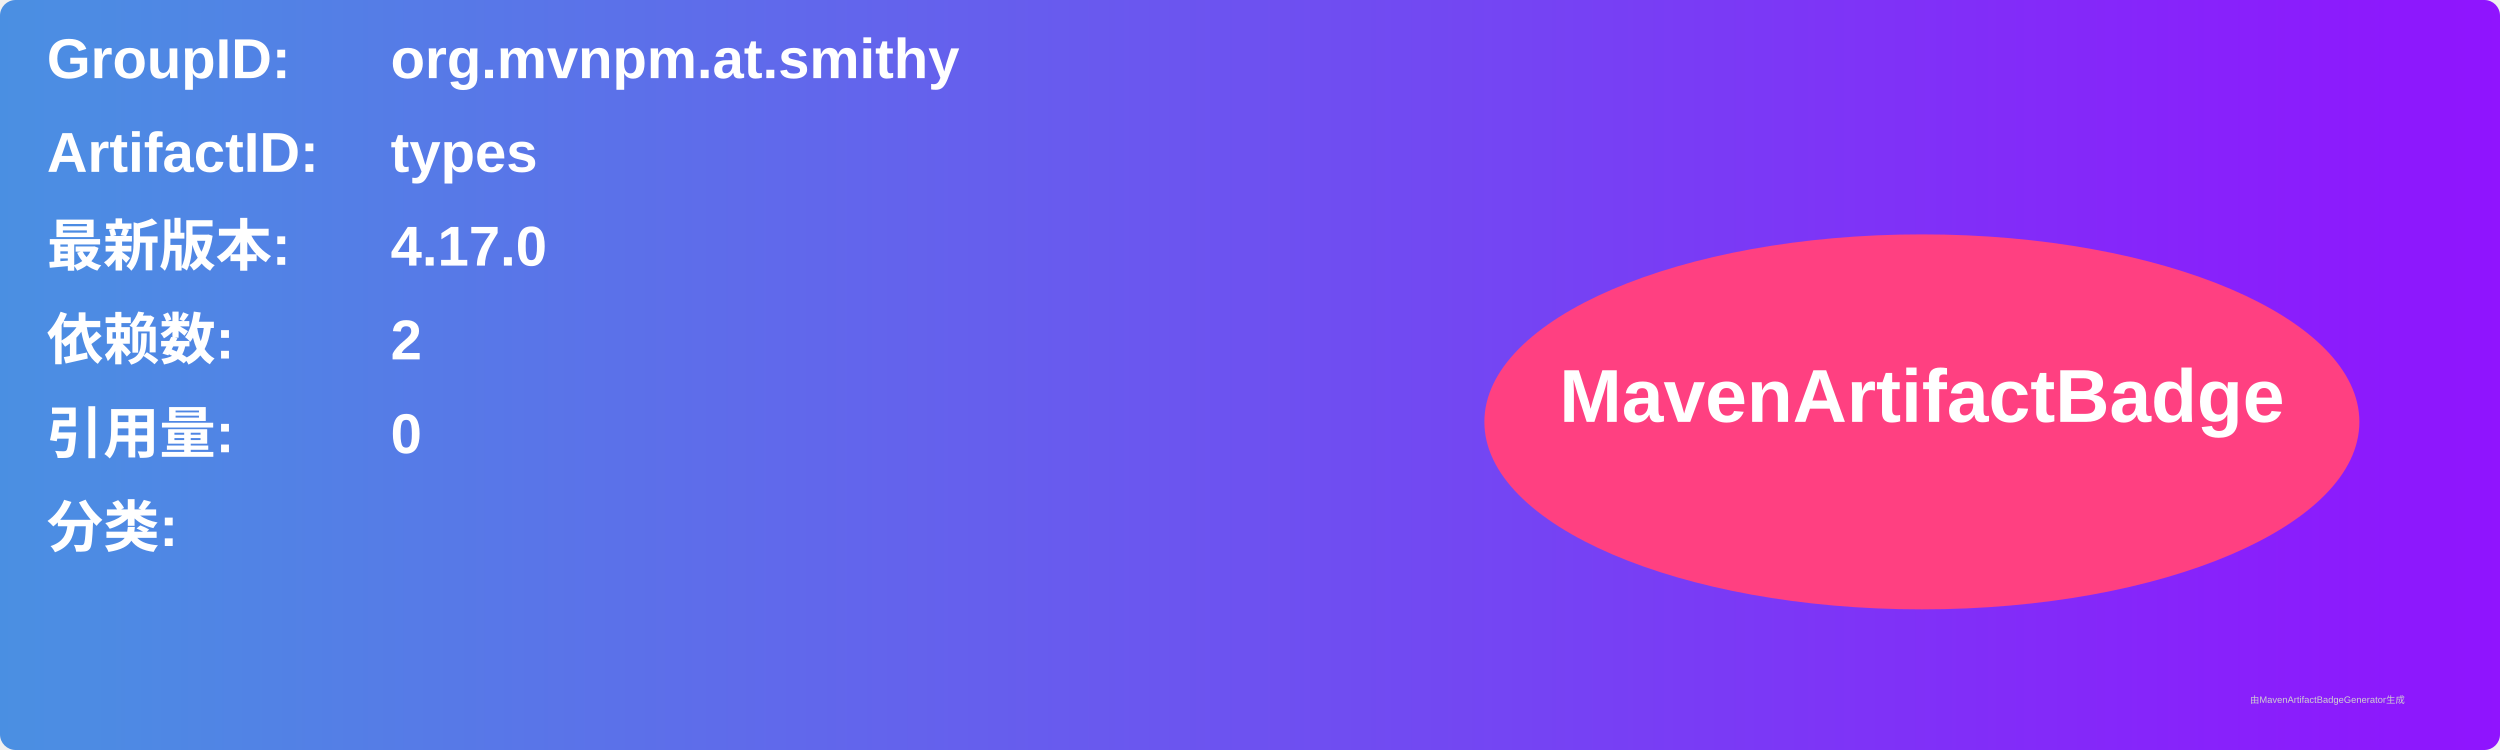
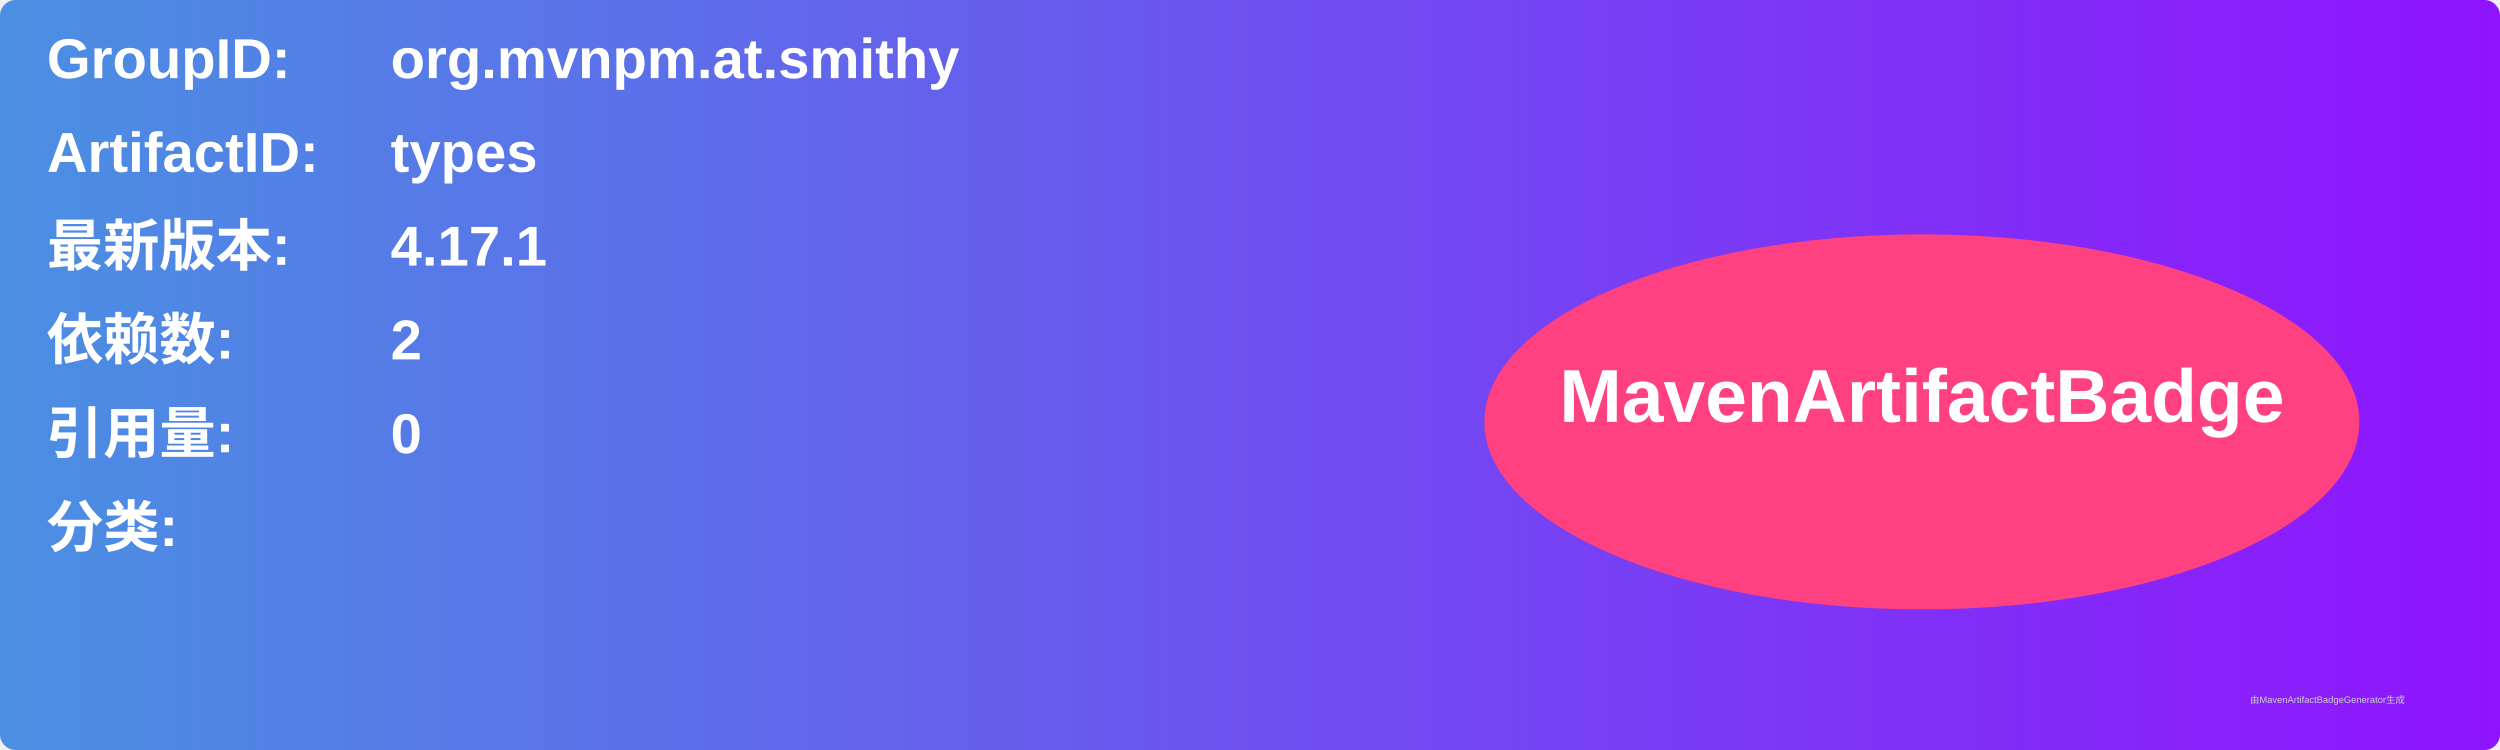
<svg xmlns="http://www.w3.org/2000/svg" width="800" height="240" viewBox="0 0 800 240">
  <linearGradient id="grad" x1="0%" y1="0%" x2="100%" y2="0%">
    <stop offset="0%" stop-color="#4a90e2" />
    <stop offset="100%" stop-color="#9013fe" />
  </linearGradient>
  <rect width="100%" height="100%" rx="5" ry="5" fill="url(#grad)" />
  <g transform="translate(15, 15)">
    <text x="0" y="10" font-family="Arial" font-size="18" fill="white" font-weight="bold" width="260">GroupID:</text>
    <text x="110" y="10" font-family="Arial" font-size="18" fill="white" font-weight="bold" width="460">org.mvnpm.at.smithy</text>
    <text x="0" y="40" font-family="Arial" font-size="18" fill="white" font-weight="bold" width="260">ArtifactID:</text>
    <text x="110" y="40" font-family="Arial" font-size="18" fill="white" font-weight="bold" width="460">types</text>
    <text x="0" y="70" font-family="Arial" font-size="18" fill="white" font-weight="bold">最新版本:</text>
    <text x="110" y="70" font-family="Arial" font-size="18" fill="white" font-weight="bold">
-       <tspan font-weight="bold">4.17.0</tspan>
+       <tspan font-weight="bold">4.17.1</tspan>
    </text>
    <text x="0" y="100" font-family="Arial" font-size="18" fill="white" font-weight="bold">依赖数: </text>
    <text x="110" y="100" font-family="Arial" font-size="18" fill="white">
      <tspan font-weight="bold">2</tspan>
    </text>
    <text x="0" y="130" font-family="Arial" font-size="18" fill="white" font-weight="bold">引用量: </text>
    <text x="110" y="130" font-family="Arial" font-size="18" fill="white">
      <tspan font-weight="bold">0</tspan>
    </text>
    <text x="0" y="160" font-family="Arial" font-size="18" fill="white" font-weight="bold">分类:</text>
    <text x="10" y="190" font-family="Arial" font-size="10" fill="white">
      <tspan font-weight="bold" />
    </text>
    <ellipse cx="600" cy="120" rx="140" ry="60" fill="#ff4081" />
    <text x="600" y="120" text-anchor="middle" font-family="Arial" font-size="24" fill="white" font-weight="bold">MavenArtifactBadge</text>
  </g>
  <text x="720" y="225" font-family="Arial" font-size="3" fill="#d0d0d0">由MavenArtifactBadgeGenerator生成</text>
</svg>
